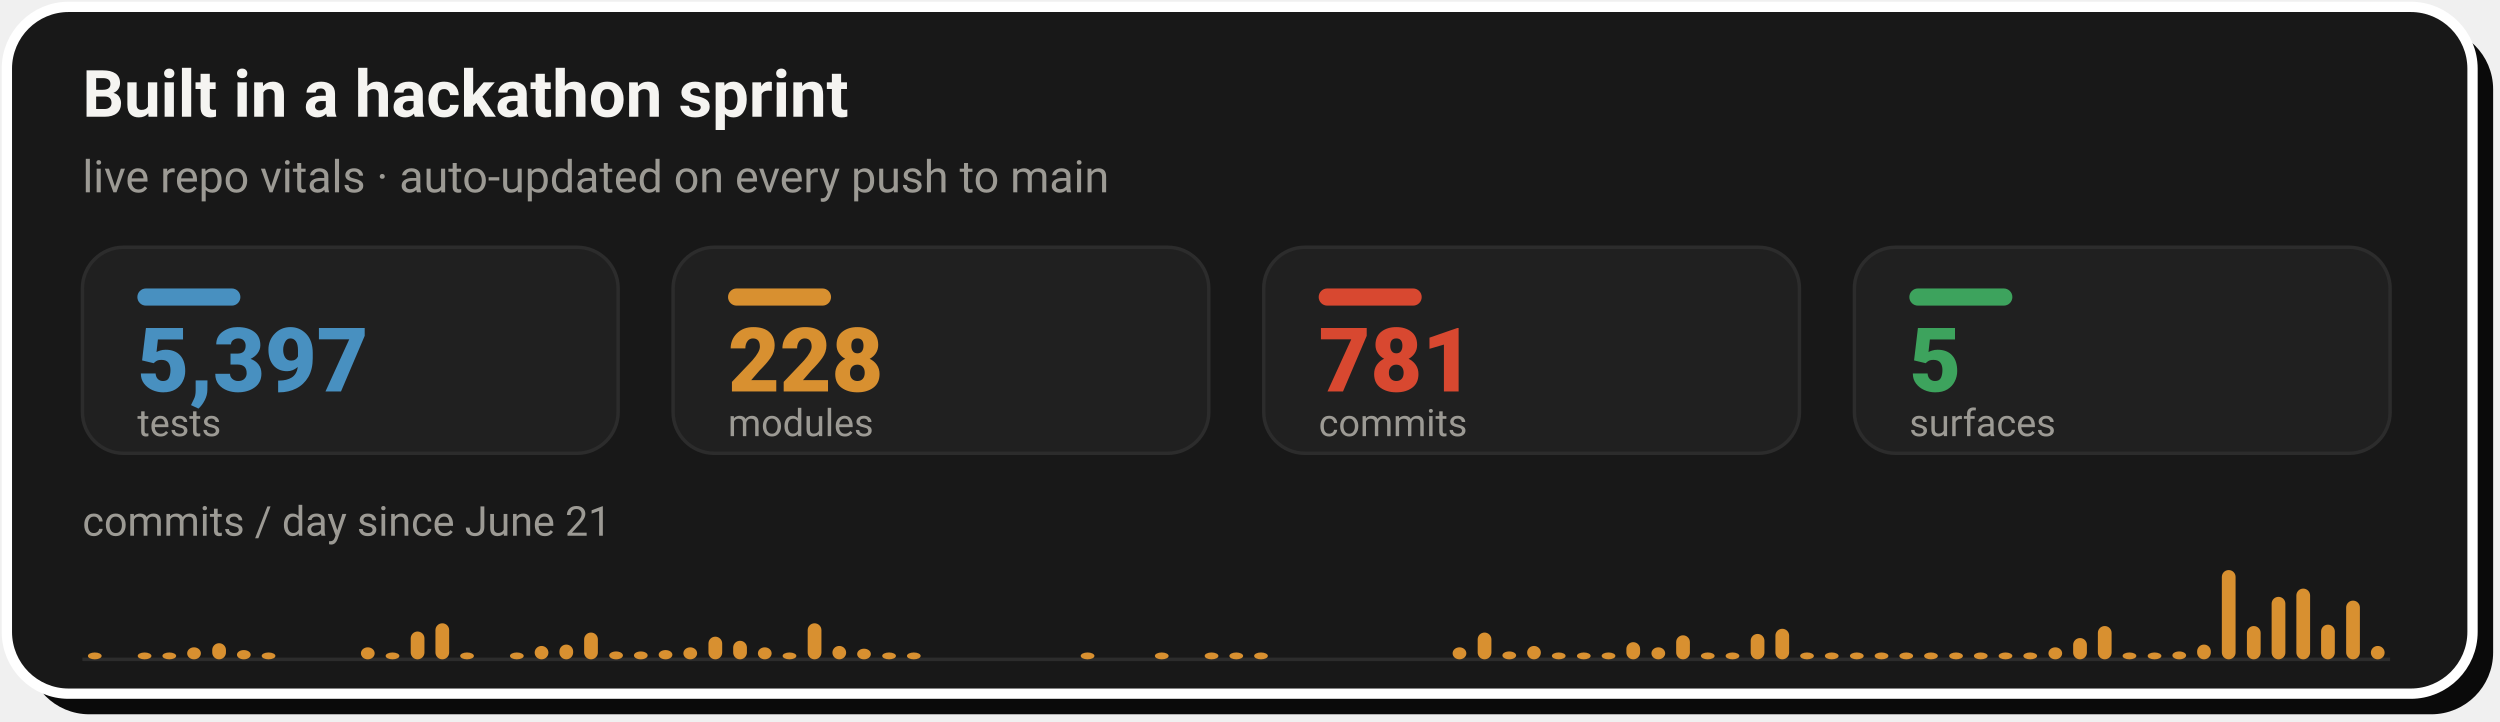
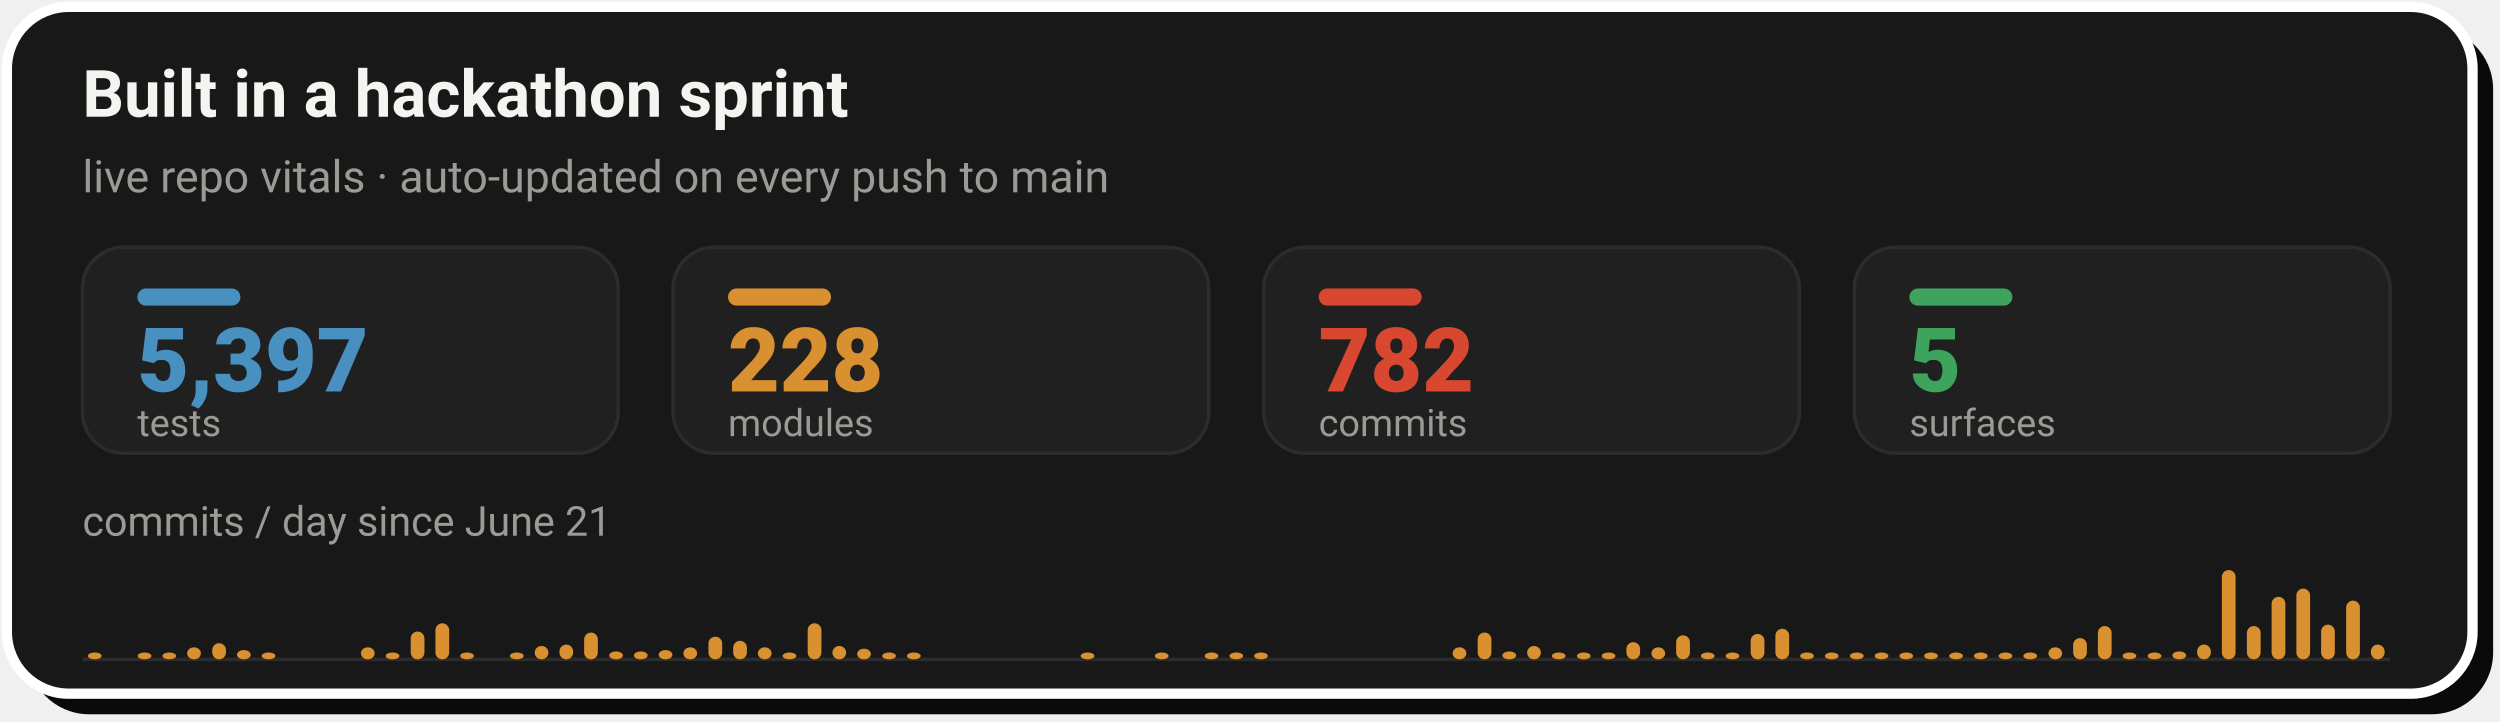
- <svg xmlns="http://www.w3.org/2000/svg" width="728" height="210" viewBox="0 0 728 210" role="img" aria-label="Live repo vitals: 5,397 tests, 228 modules, 781 commits across 5 surfaces, with a commits-per-day sprint velocity chart since June 21">
+ <svg xmlns="http://www.w3.org/2000/svg" width="728" height="210" viewBox="0 0 728 210" role="img" aria-label="Live repo vitals: 5,397 tests, 228 modules, 782 commits across 5 surfaces, with a commits-per-day sprint velocity chart since June 21">
  <rect x="8" y="8" width="718" height="200" rx="18" fill="#0A0A0A" />
  <rect x="2" y="2" width="718" height="200" rx="18" fill="#181818" stroke="#FFFFFF" stroke-width="3" />
  <text x="24" y="34" font-family="-apple-system,'Segoe UI',Roboto,Helvetica,Arial,sans-serif" font-size="19" font-weight="700" fill="#F5F4F1">Built in a hackathon sprint</text>
  <text x="24" y="56" font-family="-apple-system,'Segoe UI',Roboto,Helvetica,Arial,sans-serif" font-size="13" fill="#9C9A94">live repo vitals · auto-updated on every push to main</text>
  <rect x="24.0" y="72" width="156.0" height="60" rx="12" fill="#202020" stroke="#2C2C2C" stroke-width="1" />
  <rect x="40.0" y="84" width="30" height="5" rx="2.5" fill="#4890C0" />
  <text x="40.0" y="114" font-family="-apple-system,'Segoe UI',Roboto,Helvetica,Arial,sans-serif" font-size="26" font-weight="800" fill="#4890C0">5,397</text>
  <text x="40.0" y="127" font-family="-apple-system,'Segoe UI',Roboto,Helvetica,Arial,sans-serif" font-size="11" fill="#9C9A94">tests</text>
  <rect x="196.0" y="72" width="156.0" height="60" rx="12" fill="#202020" stroke="#2C2C2C" stroke-width="1" />
  <rect x="212.0" y="84" width="30" height="5" rx="2.5" fill="#D89030" />
  <text x="212.0" y="114" font-family="-apple-system,'Segoe UI',Roboto,Helvetica,Arial,sans-serif" font-size="26" font-weight="800" fill="#D89030">228</text>
  <text x="212.0" y="127" font-family="-apple-system,'Segoe UI',Roboto,Helvetica,Arial,sans-serif" font-size="11" fill="#9C9A94">modules</text>
  <rect x="368.0" y="72" width="156.0" height="60" rx="12" fill="#202020" stroke="#2C2C2C" stroke-width="1" />
  <rect x="384.0" y="84" width="30" height="5" rx="2.5" fill="#D84830" />
-   <text x="384.0" y="114" font-family="-apple-system,'Segoe UI',Roboto,Helvetica,Arial,sans-serif" font-size="26" font-weight="800" fill="#D84830">781</text>
+   <text x="384.0" y="114" font-family="-apple-system,'Segoe UI',Roboto,Helvetica,Arial,sans-serif" font-size="26" font-weight="800" fill="#D84830">782</text>
  <text x="384.0" y="127" font-family="-apple-system,'Segoe UI',Roboto,Helvetica,Arial,sans-serif" font-size="11" fill="#9C9A94">commits</text>
  <rect x="540.0" y="72" width="156.0" height="60" rx="12" fill="#202020" stroke="#2C2C2C" stroke-width="1" />
  <rect x="556.0" y="84" width="30" height="5" rx="2.5" fill="#3DA35D" />
  <text x="556.0" y="114" font-family="-apple-system,'Segoe UI',Roboto,Helvetica,Arial,sans-serif" font-size="26" font-weight="800" fill="#3DA35D">5</text>
  <text x="556.0" y="127" font-family="-apple-system,'Segoe UI',Roboto,Helvetica,Arial,sans-serif" font-size="11" fill="#9C9A94">surfaces</text>
  <text x="24" y="156" font-family="-apple-system,'Segoe UI',Roboto,Helvetica,Arial,sans-serif" font-size="12" fill="#9C9A94">commits / day since June 21</text>
  <line x1="24.0" y1="192" x2="696.0" y2="192" stroke="#2C2C2C" stroke-width="1" />
  <rect x="25.6" y="190.0" width="4.0" height="2.0" rx="2" fill="#D89030" />
  <rect x="40.1" y="190.0" width="4.0" height="2.0" rx="2" fill="#D89030" />
  <rect x="47.3" y="190.0" width="4.0" height="2.0" rx="2" fill="#D89030" />
  <rect x="54.5" y="188.5" width="4.0" height="3.5" rx="2" fill="#D89030" />
  <rect x="61.8" y="187.3" width="4.0" height="4.7" rx="2" fill="#D89030" />
  <rect x="69.0" y="189.3" width="4.0" height="2.7" rx="2" fill="#D89030" />
  <rect x="76.2" y="190.0" width="4.0" height="2.0" rx="2" fill="#D89030" />
  <rect x="105.1" y="188.5" width="4.0" height="3.5" rx="2" fill="#D89030" />
  <rect x="112.3" y="190.0" width="4.0" height="2.0" rx="2" fill="#D89030" />
  <rect x="119.6" y="183.9" width="4.0" height="8.1" rx="2" fill="#D89030" />
  <rect x="126.8" y="181.5" width="4.0" height="10.5" rx="2" fill="#D89030" />
  <rect x="134.0" y="190.0" width="4.0" height="2.0" rx="2" fill="#D89030" />
  <rect x="148.5" y="190.0" width="4.0" height="2.0" rx="2" fill="#D89030" />
  <rect x="155.7" y="188.1" width="4.0" height="3.9" rx="2" fill="#D89030" />
  <rect x="162.9" y="187.7" width="4.0" height="4.3" rx="2" fill="#D89030" />
  <rect x="170.1" y="184.2" width="4.0" height="7.8" rx="2" fill="#D89030" />
  <rect x="177.4" y="189.7" width="4.0" height="2.3" rx="2" fill="#D89030" />
  <rect x="184.6" y="189.7" width="4.0" height="2.3" rx="2" fill="#D89030" />
  <rect x="191.8" y="189.3" width="4.0" height="2.7" rx="2" fill="#D89030" />
  <rect x="199.0" y="188.5" width="4.0" height="3.5" rx="2" fill="#D89030" />
  <rect x="206.3" y="185.4" width="4.0" height="6.6" rx="2" fill="#D89030" />
  <rect x="213.5" y="186.6" width="4.0" height="5.4" rx="2" fill="#D89030" />
  <rect x="220.7" y="188.5" width="4.0" height="3.5" rx="2" fill="#D89030" />
  <rect x="227.9" y="190.0" width="4.0" height="2.0" rx="2" fill="#D89030" />
  <rect x="235.2" y="181.5" width="4.0" height="10.5" rx="2" fill="#D89030" />
  <rect x="242.4" y="188.1" width="4.0" height="3.9" rx="2" fill="#D89030" />
  <rect x="249.6" y="188.9" width="4.0" height="3.1" rx="2" fill="#D89030" />
  <rect x="256.9" y="190.0" width="4.0" height="2.0" rx="2" fill="#D89030" />
  <rect x="264.1" y="190.0" width="4.0" height="2.0" rx="2" fill="#D89030" />
  <rect x="314.7" y="190.0" width="4.0" height="2.0" rx="2" fill="#D89030" />
  <rect x="336.3" y="190.0" width="4.0" height="2.0" rx="2" fill="#D89030" />
  <rect x="350.8" y="190.0" width="4.0" height="2.0" rx="2" fill="#D89030" />
  <rect x="358.0" y="190.0" width="4.0" height="2.0" rx="2" fill="#D89030" />
  <rect x="365.2" y="190.0" width="4.0" height="2.0" rx="2" fill="#D89030" />
  <rect x="423.0" y="188.5" width="4.0" height="3.5" rx="2" fill="#D89030" />
  <rect x="430.3" y="184.2" width="4.0" height="7.8" rx="2" fill="#D89030" />
  <rect x="437.5" y="189.7" width="4.0" height="2.3" rx="2" fill="#D89030" />
  <rect x="444.7" y="188.1" width="4.0" height="3.9" rx="2" fill="#D89030" />
  <rect x="451.9" y="190.0" width="4.0" height="2.0" rx="2" fill="#D89030" />
  <rect x="459.2" y="190.0" width="4.0" height="2.0" rx="2" fill="#D89030" />
  <rect x="466.4" y="190.0" width="4.0" height="2.0" rx="2" fill="#D89030" />
  <rect x="473.6" y="187.0" width="4.0" height="5.0" rx="2" fill="#D89030" />
  <rect x="480.9" y="188.5" width="4.0" height="3.5" rx="2" fill="#D89030" />
  <rect x="488.1" y="185.0" width="4.0" height="7.0" rx="2" fill="#D89030" />
  <rect x="495.3" y="190.0" width="4.0" height="2.0" rx="2" fill="#D89030" />
  <rect x="502.5" y="190.0" width="4.0" height="2.0" rx="2" fill="#D89030" />
  <rect x="509.8" y="184.6" width="4.0" height="7.4" rx="2" fill="#D89030" />
  <rect x="517.0" y="183.1" width="4.0" height="8.9" rx="2" fill="#D89030" />
  <rect x="524.2" y="190.0" width="4.0" height="2.0" rx="2" fill="#D89030" />
  <rect x="531.4" y="190.0" width="4.0" height="2.0" rx="2" fill="#D89030" />
  <rect x="538.7" y="190.0" width="4.0" height="2.0" rx="2" fill="#D89030" />
  <rect x="545.9" y="190.0" width="4.0" height="2.0" rx="2" fill="#D89030" />
  <rect x="553.1" y="190.0" width="4.0" height="2.0" rx="2" fill="#D89030" />
  <rect x="560.3" y="190.0" width="4.0" height="2.0" rx="2" fill="#D89030" />
  <rect x="567.6" y="190.0" width="4.0" height="2.0" rx="2" fill="#D89030" />
  <rect x="574.8" y="190.0" width="4.0" height="2.0" rx="2" fill="#D89030" />
  <rect x="582.0" y="190.0" width="4.0" height="2.0" rx="2" fill="#D89030" />
  <rect x="589.2" y="190.0" width="4.0" height="2.0" rx="2" fill="#D89030" />
  <rect x="596.5" y="188.5" width="4.0" height="3.5" rx="2" fill="#D89030" />
  <rect x="603.7" y="185.8" width="4.0" height="6.2" rx="2" fill="#D89030" />
  <rect x="610.9" y="182.3" width="4.0" height="9.7" rx="2" fill="#D89030" />
  <rect x="618.1" y="190.0" width="4.0" height="2.0" rx="2" fill="#D89030" />
  <rect x="625.4" y="190.0" width="4.0" height="2.0" rx="2" fill="#D89030" />
  <rect x="632.6" y="189.7" width="4.0" height="2.3" rx="2" fill="#D89030" />
  <rect x="639.8" y="187.7" width="4.0" height="4.3" rx="2" fill="#D89030" />
  <rect x="647.0" y="166.0" width="4.0" height="26.0" rx="2" fill="#D89030" />
  <rect x="654.3" y="182.3" width="4.0" height="9.7" rx="2" fill="#D89030" />
  <rect x="661.5" y="173.8" width="4.0" height="18.2" rx="2" fill="#D89030" />
  <rect x="668.7" y="171.4" width="4.0" height="20.6" rx="2" fill="#D89030" />
  <rect x="675.9" y="181.9" width="4.0" height="10.1" rx="2" fill="#D89030" />
  <rect x="683.2" y="174.9" width="4.0" height="17.1" rx="2" fill="#D89030" />
-   <rect x="690.4" y="188.1" width="4.0" height="3.9" rx="2" fill="#D89030" />
+   <rect x="690.4" y="187.7" width="4.0" height="4.3" rx="2" fill="#D89030" />
</svg>
